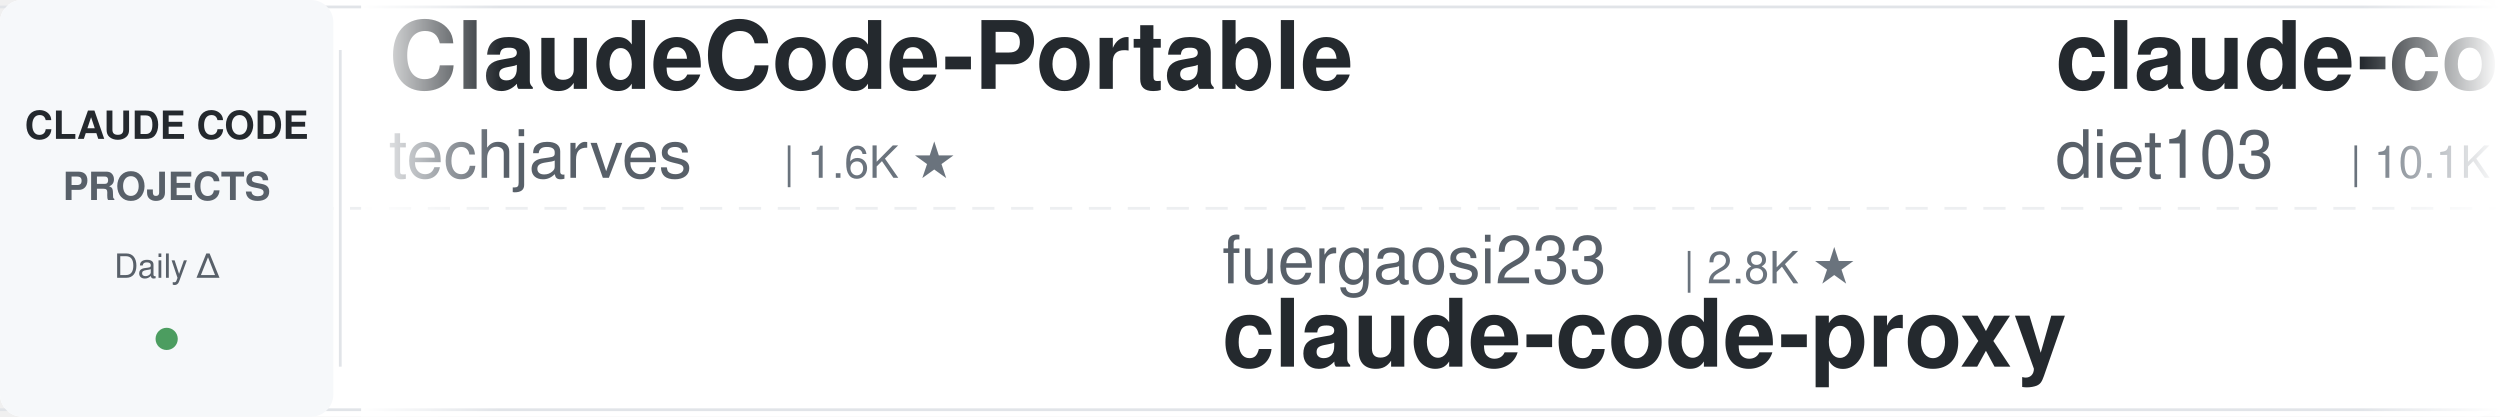
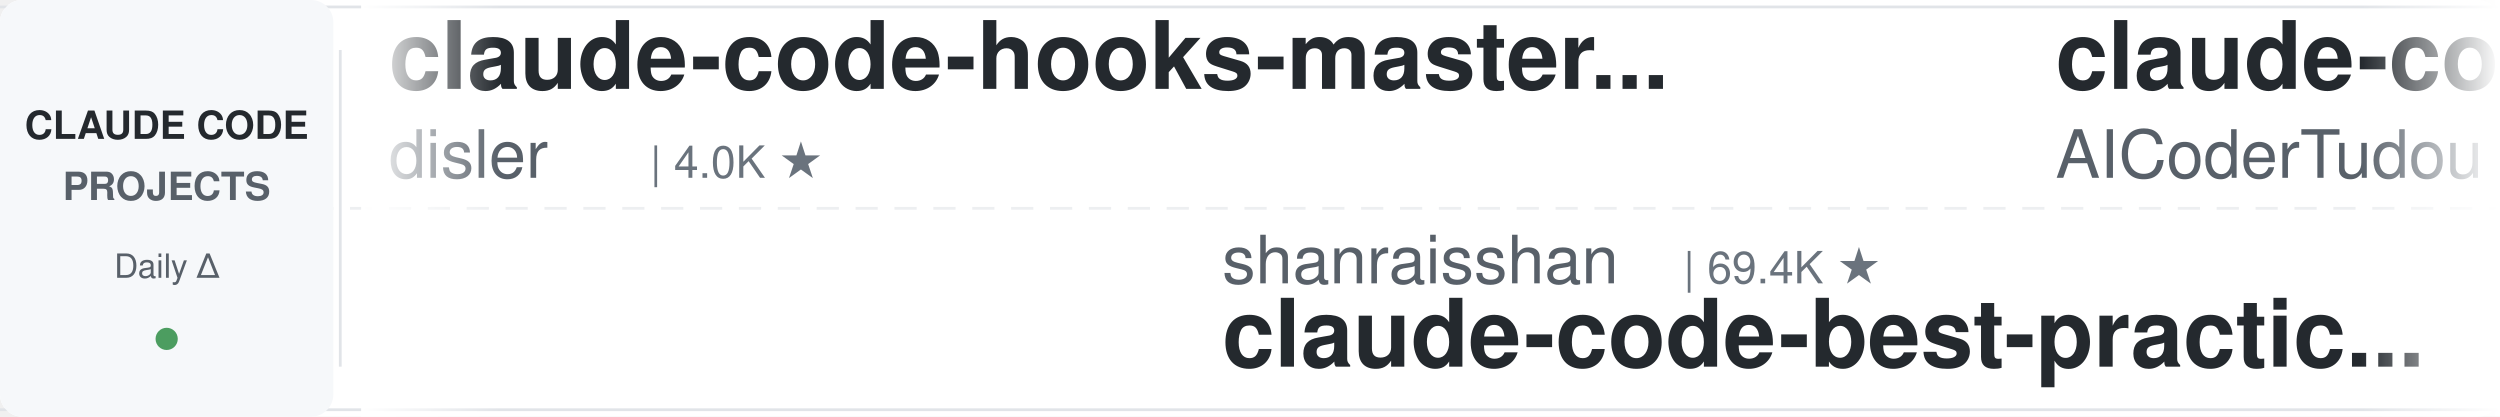
<svg xmlns="http://www.w3.org/2000/svg" width="900" height="150">
  <defs>
    <linearGradient id="leftFade" x1="0%" y1="0%" x2="100%" y2="0%">
      <stop offset="0%" style="stop-color:#ffffff;stop-opacity:1" />
      <stop offset="100%" style="stop-color:#ffffff;stop-opacity:0" />
    </linearGradient>
    <linearGradient id="rightFade" x1="0%" y1="0%" x2="100%" y2="0%">
      <stop offset="0%" style="stop-color:#ffffff;stop-opacity:0" />
      <stop offset="100%" style="stop-color:#ffffff;stop-opacity:1" />
    </linearGradient>
  </defs>
  <rect width="900" height="150" fill="#ffffff" rx="8" />
  <rect x="0" y="2" width="900" height="1" fill="#e1e4e8" />
  <rect x="0" y="147" width="900" height="1" fill="#e1e4e8" />
  <line x1="0" y1="75" x2="900" y2="75" stroke="#e1e4e8" stroke-width="1" stroke-dasharray="8 6" opacity="0.6" />
  <rect x="0" y="0" width="120" height="150" fill="#f6f8fa" rx="8" />
  <text x="60" y="50" font-family="-apple-system, BlinkMacSystemFont, 'Segoe UI', Helvetica, Arial, sans-serif" font-size="14" font-weight="600" fill="#24292e" text-anchor="middle">CLAUDE CODE</text>
  <text x="60" y="72" font-family="-apple-system, BlinkMacSystemFont, 'Segoe UI', Helvetica, Arial, sans-serif" font-size="14" font-weight="600" fill="#586069" text-anchor="middle">PROJECTS</text>
  <text x="60" y="100" font-family="-apple-system, BlinkMacSystemFont, 'Segoe UI', Helvetica, Arial, sans-serif" font-size="12" font-weight="500" fill="#586069" text-anchor="middle">Daily Δ</text>
  <circle cx="60" cy="122" r="4" fill="#22863a" opacity="0.8" />
  <rect x="122" y="18" width="1" height="114" fill="#e1e4e8" />
  <clipPath id="tickerClip">
    <rect x="130" y="0" width="770" height="150" />
  </clipPath>
  <g clip-path="url(#tickerClip)">
    <g id="tickerItems">
      <animateTransform attributeName="transform" attributeType="XML" type="translate" from="0 0" to="-3000 0" dur="54s" repeatCount="indefinite" />
      <g transform="translate(0, 0)">
-         <text x="140" y="32" font-family="-apple-system, BlinkMacSystemFont, 'Segoe UI', Helvetica, Arial, sans-serif" font-size="34" font-weight="600" fill="#24292e">ClaudeCode-Portable</text>
-         <text x="140" y="64" font-family="-apple-system, BlinkMacSystemFont, 'Segoe UI', Helvetica, Arial, sans-serif" font-size="24" font-weight="400" fill="#586069">techjarves</text>
-         <text x="282" y="64" font-family="-apple-system, BlinkMacSystemFont, 'Segoe UI', Helvetica, Arial, sans-serif" font-size="16" font-weight="500" fill="#6a737d">| 1.6K ★</text>
+         <text x="140" y="32" font-family="-apple-system, BlinkMacSystemFont, 'Segoe UI', Helvetica, Arial, sans-serif" font-size="34" font-weight="600" fill="#24292e">claude-code-hooks-master...</text>
+         <text x="140" y="64" font-family="-apple-system, BlinkMacSystemFont, 'Segoe UI', Helvetica, Arial, sans-serif" font-size="24" font-weight="400" fill="#586069">disler</text>
+         <text x="234" y="64" font-family="-apple-system, BlinkMacSystemFont, 'Segoe UI', Helvetica, Arial, sans-serif" font-size="16" font-weight="500" fill="#6a737d">| 4.0K ★</text>
      </g>
      <g transform="translate(300, 0)">
-         <text x="140" y="102" font-family="-apple-system, BlinkMacSystemFont, 'Segoe UI', Helvetica, Arial, sans-serif" font-size="24" font-weight="400" fill="#586069">fuergaosi233</text>
-         <text x="306" y="102" font-family="-apple-system, BlinkMacSystemFont, 'Segoe UI', Helvetica, Arial, sans-serif" font-size="16" font-weight="500" fill="#6a737d">| 2.8K ★</text>
-         <text x="140" y="132" font-family="-apple-system, BlinkMacSystemFont, 'Segoe UI', Helvetica, Arial, sans-serif" font-size="34" font-weight="600" fill="#24292e">claude-code-proxy</text>
+         <text x="140" y="102" font-family="-apple-system, BlinkMacSystemFont, 'Segoe UI', Helvetica, Arial, sans-serif" font-size="24" font-weight="400" fill="#586069">shanraisshan</text>
+         <text x="306" y="102" font-family="-apple-system, BlinkMacSystemFont, 'Segoe UI', Helvetica, Arial, sans-serif" font-size="16" font-weight="500" fill="#6a737d">| 69.4K ★</text>
+         <text x="140" y="132" font-family="-apple-system, BlinkMacSystemFont, 'Segoe UI', Helvetica, Arial, sans-serif" font-size="34" font-weight="600" fill="#24292e">claude-code-best-practic...</text>
      </g>
      <g transform="translate(600, 0)">
-         <text x="140" y="32" font-family="-apple-system, BlinkMacSystemFont, 'Segoe UI', Helvetica, Arial, sans-serif" font-size="34" font-weight="600" fill="#24292e">claude-code-infrastructu...</text>
-         <text x="140" y="64" font-family="-apple-system, BlinkMacSystemFont, 'Segoe UI', Helvetica, Arial, sans-serif" font-size="24" font-weight="400" fill="#586069">diet103</text>
-         <text x="246" y="64" font-family="-apple-system, BlinkMacSystemFont, 'Segoe UI', Helvetica, Arial, sans-serif" font-size="16" font-weight="500" fill="#6a737d">| 10.1K ★</text>
-       </g>
-       <g transform="translate(900, 0)">
-         <text x="140" y="102" font-family="-apple-system, BlinkMacSystemFont, 'Segoe UI', Helvetica, Arial, sans-serif" font-size="24" font-weight="400" fill="#586069">daymade</text>
-         <text x="246" y="102" font-family="-apple-system, BlinkMacSystemFont, 'Segoe UI', Helvetica, Arial, sans-serif" font-size="16" font-weight="500" fill="#6a737d">| 1.5K ★</text>
-         <text x="140" y="132" font-family="-apple-system, BlinkMacSystemFont, 'Segoe UI', Helvetica, Arial, sans-serif" font-size="34" font-weight="600" fill="#24292e">claude-code-skills</text>
-       </g>
-       <g transform="translate(1200, 0)">
        <text x="140" y="32" font-family="-apple-system, BlinkMacSystemFont, 'Segoe UI', Helvetica, Arial, sans-serif" font-size="34" font-weight="600" fill="#24292e">claude-code-tudou</text>
        <text x="140" y="64" font-family="-apple-system, BlinkMacSystemFont, 'Segoe UI', Helvetica, Arial, sans-serif" font-size="24" font-weight="400" fill="#586069">AICoderTudou</text>
        <text x="306" y="64" font-family="-apple-system, BlinkMacSystemFont, 'Segoe UI', Helvetica, Arial, sans-serif" font-size="16" font-weight="500" fill="#6a737d">| 493 ★</text>
      </g>
+       <g transform="translate(900, 0)">
+         <text x="140" y="102" font-family="-apple-system, BlinkMacSystemFont, 'Segoe UI', Helvetica, Arial, sans-serif" font-size="24" font-weight="400" fill="#586069">affaan-m</text>
+         <text x="258" y="102" font-family="-apple-system, BlinkMacSystemFont, 'Segoe UI', Helvetica, Arial, sans-serif" font-size="16" font-weight="500" fill="#6a737d">| 311.0K ★</text>
+         <text x="140" y="132" font-family="-apple-system, BlinkMacSystemFont, 'Segoe UI', Helvetica, Arial, sans-serif" font-size="34" font-weight="600" fill="#24292e">ECC</text>
+       </g>
+       <g transform="translate(1200, 0)">
+         <text x="140" y="32" font-family="-apple-system, BlinkMacSystemFont, 'Segoe UI', Helvetica, Arial, sans-serif" font-size="34" font-weight="600" fill="#24292e">claude-code-from-scratch</text>
+         <text x="140" y="64" font-family="-apple-system, BlinkMacSystemFont, 'Segoe UI', Helvetica, Arial, sans-serif" font-size="24" font-weight="400" fill="#586069">Windy3f3f3f3f</text>
+         <text x="318" y="64" font-family="-apple-system, BlinkMacSystemFont, 'Segoe UI', Helvetica, Arial, sans-serif" font-size="16" font-weight="500" fill="#6a737d">| 2.8K ★</text>
+       </g>
      <g transform="translate(1500, 0)">
-         <text x="140" y="102" font-family="-apple-system, BlinkMacSystemFont, 'Segoe UI', Helvetica, Arial, sans-serif" font-size="24" font-weight="400" fill="#586069">darcyegb</text>
-         <text x="258" y="102" font-family="-apple-system, BlinkMacSystemFont, 'Segoe UI', Helvetica, Arial, sans-serif" font-size="16" font-weight="500" fill="#6a737d">| 780 ★</text>
-         <text x="140" y="132" font-family="-apple-system, BlinkMacSystemFont, 'Segoe UI', Helvetica, Arial, sans-serif" font-size="34" font-weight="600" fill="#24292e">ClaudeCodeAgents</text>
+         <text x="140" y="102" font-family="-apple-system, BlinkMacSystemFont, 'Segoe UI', Helvetica, Arial, sans-serif" font-size="24" font-weight="400" fill="#586069">diet103</text>
+         <text x="246" y="102" font-family="-apple-system, BlinkMacSystemFont, 'Segoe UI', Helvetica, Arial, sans-serif" font-size="16" font-weight="500" fill="#6a737d">| 10.1K ★</text>
+         <text x="140" y="132" font-family="-apple-system, BlinkMacSystemFont, 'Segoe UI', Helvetica, Arial, sans-serif" font-size="34" font-weight="600" fill="#24292e">claude-code-infrastructu...</text>
      </g>
      <g transform="translate(1800, 0)">
-         <text x="140" y="32" font-family="-apple-system, BlinkMacSystemFont, 'Segoe UI', Helvetica, Arial, sans-serif" font-size="34" font-weight="600" fill="#24292e">claude-code-tips</text>
-         <text x="140" y="64" font-family="-apple-system, BlinkMacSystemFont, 'Segoe UI', Helvetica, Arial, sans-serif" font-size="24" font-weight="400" fill="#586069">ykdojo</text>
-         <text x="234" y="64" font-family="-apple-system, BlinkMacSystemFont, 'Segoe UI', Helvetica, Arial, sans-serif" font-size="16" font-weight="500" fill="#6a737d">| 10.4K ★</text>
+         <text x="140" y="32" font-family="-apple-system, BlinkMacSystemFont, 'Segoe UI', Helvetica, Arial, sans-serif" font-size="34" font-weight="600" fill="#24292e">oh-my-claudecode</text>
+         <text x="140" y="64" font-family="-apple-system, BlinkMacSystemFont, 'Segoe UI', Helvetica, Arial, sans-serif" font-size="24" font-weight="400" fill="#586069">Yeachan-Heo</text>
+         <text x="294" y="64" font-family="-apple-system, BlinkMacSystemFont, 'Segoe UI', Helvetica, Arial, sans-serif" font-size="16" font-weight="500" fill="#6a737d">| 41.1K ★</text>
      </g>
      <g transform="translate(2100, 0)">
-         <text x="140" y="102" font-family="-apple-system, BlinkMacSystemFont, 'Segoe UI', Helvetica, Arial, sans-serif" font-size="24" font-weight="400" fill="#586069">affaan-m</text>
-         <text x="258" y="102" font-family="-apple-system, BlinkMacSystemFont, 'Segoe UI', Helvetica, Arial, sans-serif" font-size="16" font-weight="500" fill="#6a737d">| 310.7K ★</text>
-         <text x="140" y="132" font-family="-apple-system, BlinkMacSystemFont, 'Segoe UI', Helvetica, Arial, sans-serif" font-size="34" font-weight="600" fill="#24292e">ECC</text>
+         <text x="140" y="102" font-family="-apple-system, BlinkMacSystemFont, 'Segoe UI', Helvetica, Arial, sans-serif" font-size="24" font-weight="400" fill="#586069">VILA-Lab</text>
+         <text x="258" y="102" font-family="-apple-system, BlinkMacSystemFont, 'Segoe UI', Helvetica, Arial, sans-serif" font-size="16" font-weight="500" fill="#6a737d">| 2.3K ★</text>
+         <text x="140" y="132" font-family="-apple-system, BlinkMacSystemFont, 'Segoe UI', Helvetica, Arial, sans-serif" font-size="34" font-weight="600" fill="#24292e">Dive-into-Claude-Code</text>
      </g>
      <g transform="translate(2400, 0)">
-         <text x="140" y="32" font-family="-apple-system, BlinkMacSystemFont, 'Segoe UI', Helvetica, Arial, sans-serif" font-size="34" font-weight="600" fill="#24292e">claude-code-video-toolki...</text>
-         <text x="140" y="64" font-family="-apple-system, BlinkMacSystemFont, 'Segoe UI', Helvetica, Arial, sans-serif" font-size="24" font-weight="400" fill="#586069">digitalsamba</text>
-         <text x="306" y="64" font-family="-apple-system, BlinkMacSystemFont, 'Segoe UI', Helvetica, Arial, sans-serif" font-size="16" font-weight="500" fill="#6a737d">| 2.8K ★</text>
+         <text x="140" y="32" font-family="-apple-system, BlinkMacSystemFont, 'Segoe UI', Helvetica, Arial, sans-serif" font-size="34" font-weight="600" fill="#24292e">ClaudeCodeAgents</text>
+         <text x="140" y="64" font-family="-apple-system, BlinkMacSystemFont, 'Segoe UI', Helvetica, Arial, sans-serif" font-size="24" font-weight="400" fill="#586069">darcyegb</text>
+         <text x="258" y="64" font-family="-apple-system, BlinkMacSystemFont, 'Segoe UI', Helvetica, Arial, sans-serif" font-size="16" font-weight="500" fill="#6a737d">| 780 ★</text>
      </g>
      <g transform="translate(2700, 0)">
-         <text x="140" y="102" font-family="-apple-system, BlinkMacSystemFont, 'Segoe UI', Helvetica, Arial, sans-serif" font-size="24" font-weight="400" fill="#586069">Pimzino</text>
-         <text x="246" y="102" font-family="-apple-system, BlinkMacSystemFont, 'Segoe UI', Helvetica, Arial, sans-serif" font-size="16" font-weight="500" fill="#6a737d">| 3.9K ★</text>
-         <text x="140" y="132" font-family="-apple-system, BlinkMacSystemFont, 'Segoe UI', Helvetica, Arial, sans-serif" font-size="34" font-weight="600" fill="#24292e">claude-code-spec-workflo...</text>
+         <text x="140" y="102" font-family="-apple-system, BlinkMacSystemFont, 'Segoe UI', Helvetica, Arial, sans-serif" font-size="24" font-weight="400" fill="#586069">Windy3f3f3f3f</text>
+         <text x="318" y="102" font-family="-apple-system, BlinkMacSystemFont, 'Segoe UI', Helvetica, Arial, sans-serif" font-size="16" font-weight="500" fill="#6a737d">| 3.9K ★</text>
+         <text x="140" y="132" font-family="-apple-system, BlinkMacSystemFont, 'Segoe UI', Helvetica, Arial, sans-serif" font-size="34" font-weight="600" fill="#24292e">how-claude-code-works</text>
      </g>
      <g transform="translate(3000, 0)">
-         <text x="140" y="32" font-family="-apple-system, BlinkMacSystemFont, 'Segoe UI', Helvetica, Arial, sans-serif" font-size="34" font-weight="600" fill="#24292e">ClaudeCode-Portable</text>
-         <text x="140" y="64" font-family="-apple-system, BlinkMacSystemFont, 'Segoe UI', Helvetica, Arial, sans-serif" font-size="24" font-weight="400" fill="#586069">techjarves</text>
-         <text x="282" y="64" font-family="-apple-system, BlinkMacSystemFont, 'Segoe UI', Helvetica, Arial, sans-serif" font-size="16" font-weight="500" fill="#6a737d">| 1.6K ★</text>
+         <text x="140" y="32" font-family="-apple-system, BlinkMacSystemFont, 'Segoe UI', Helvetica, Arial, sans-serif" font-size="34" font-weight="600" fill="#24292e">claude-code-hooks-master...</text>
+         <text x="140" y="64" font-family="-apple-system, BlinkMacSystemFont, 'Segoe UI', Helvetica, Arial, sans-serif" font-size="24" font-weight="400" fill="#586069">disler</text>
+         <text x="234" y="64" font-family="-apple-system, BlinkMacSystemFont, 'Segoe UI', Helvetica, Arial, sans-serif" font-size="16" font-weight="500" fill="#6a737d">| 4.0K ★</text>
      </g>
      <g transform="translate(3300, 0)">
-         <text x="140" y="102" font-family="-apple-system, BlinkMacSystemFont, 'Segoe UI', Helvetica, Arial, sans-serif" font-size="24" font-weight="400" fill="#586069">fuergaosi233</text>
-         <text x="306" y="102" font-family="-apple-system, BlinkMacSystemFont, 'Segoe UI', Helvetica, Arial, sans-serif" font-size="16" font-weight="500" fill="#6a737d">| 2.8K ★</text>
-         <text x="140" y="132" font-family="-apple-system, BlinkMacSystemFont, 'Segoe UI', Helvetica, Arial, sans-serif" font-size="34" font-weight="600" fill="#24292e">claude-code-proxy</text>
+         <text x="140" y="102" font-family="-apple-system, BlinkMacSystemFont, 'Segoe UI', Helvetica, Arial, sans-serif" font-size="24" font-weight="400" fill="#586069">shanraisshan</text>
+         <text x="306" y="102" font-family="-apple-system, BlinkMacSystemFont, 'Segoe UI', Helvetica, Arial, sans-serif" font-size="16" font-weight="500" fill="#6a737d">| 69.4K ★</text>
+         <text x="140" y="132" font-family="-apple-system, BlinkMacSystemFont, 'Segoe UI', Helvetica, Arial, sans-serif" font-size="34" font-weight="600" fill="#24292e">claude-code-best-practic...</text>
      </g>
      <g transform="translate(3600, 0)">
-         <text x="140" y="32" font-family="-apple-system, BlinkMacSystemFont, 'Segoe UI', Helvetica, Arial, sans-serif" font-size="34" font-weight="600" fill="#24292e">claude-code-infrastructu...</text>
-         <text x="140" y="64" font-family="-apple-system, BlinkMacSystemFont, 'Segoe UI', Helvetica, Arial, sans-serif" font-size="24" font-weight="400" fill="#586069">diet103</text>
-         <text x="246" y="64" font-family="-apple-system, BlinkMacSystemFont, 'Segoe UI', Helvetica, Arial, sans-serif" font-size="16" font-weight="500" fill="#6a737d">| 10.1K ★</text>
+         <text x="140" y="32" font-family="-apple-system, BlinkMacSystemFont, 'Segoe UI', Helvetica, Arial, sans-serif" font-size="34" font-weight="600" fill="#24292e">claude-code-tudou</text>
+         <text x="140" y="64" font-family="-apple-system, BlinkMacSystemFont, 'Segoe UI', Helvetica, Arial, sans-serif" font-size="24" font-weight="400" fill="#586069">AICoderTudou</text>
+         <text x="306" y="64" font-family="-apple-system, BlinkMacSystemFont, 'Segoe UI', Helvetica, Arial, sans-serif" font-size="16" font-weight="500" fill="#6a737d">| 493 ★</text>
      </g>
      <g transform="translate(3900, 0)">
-         <text x="140" y="102" font-family="-apple-system, BlinkMacSystemFont, 'Segoe UI', Helvetica, Arial, sans-serif" font-size="24" font-weight="400" fill="#586069">daymade</text>
-         <text x="246" y="102" font-family="-apple-system, BlinkMacSystemFont, 'Segoe UI', Helvetica, Arial, sans-serif" font-size="16" font-weight="500" fill="#6a737d">| 1.5K ★</text>
-         <text x="140" y="132" font-family="-apple-system, BlinkMacSystemFont, 'Segoe UI', Helvetica, Arial, sans-serif" font-size="34" font-weight="600" fill="#24292e">claude-code-skills</text>
+         <text x="140" y="102" font-family="-apple-system, BlinkMacSystemFont, 'Segoe UI', Helvetica, Arial, sans-serif" font-size="24" font-weight="400" fill="#586069">affaan-m</text>
+         <text x="258" y="102" font-family="-apple-system, BlinkMacSystemFont, 'Segoe UI', Helvetica, Arial, sans-serif" font-size="16" font-weight="500" fill="#6a737d">| 311.0K ★</text>
+         <text x="140" y="132" font-family="-apple-system, BlinkMacSystemFont, 'Segoe UI', Helvetica, Arial, sans-serif" font-size="34" font-weight="600" fill="#24292e">ECC</text>
      </g>
    </g>
  </g>
  <rect x="130" y="0" width="50" height="150" fill="url(#leftFade)" />
  <rect x="850" y="0" width="50" height="150" fill="url(#rightFade)" />
</svg>
